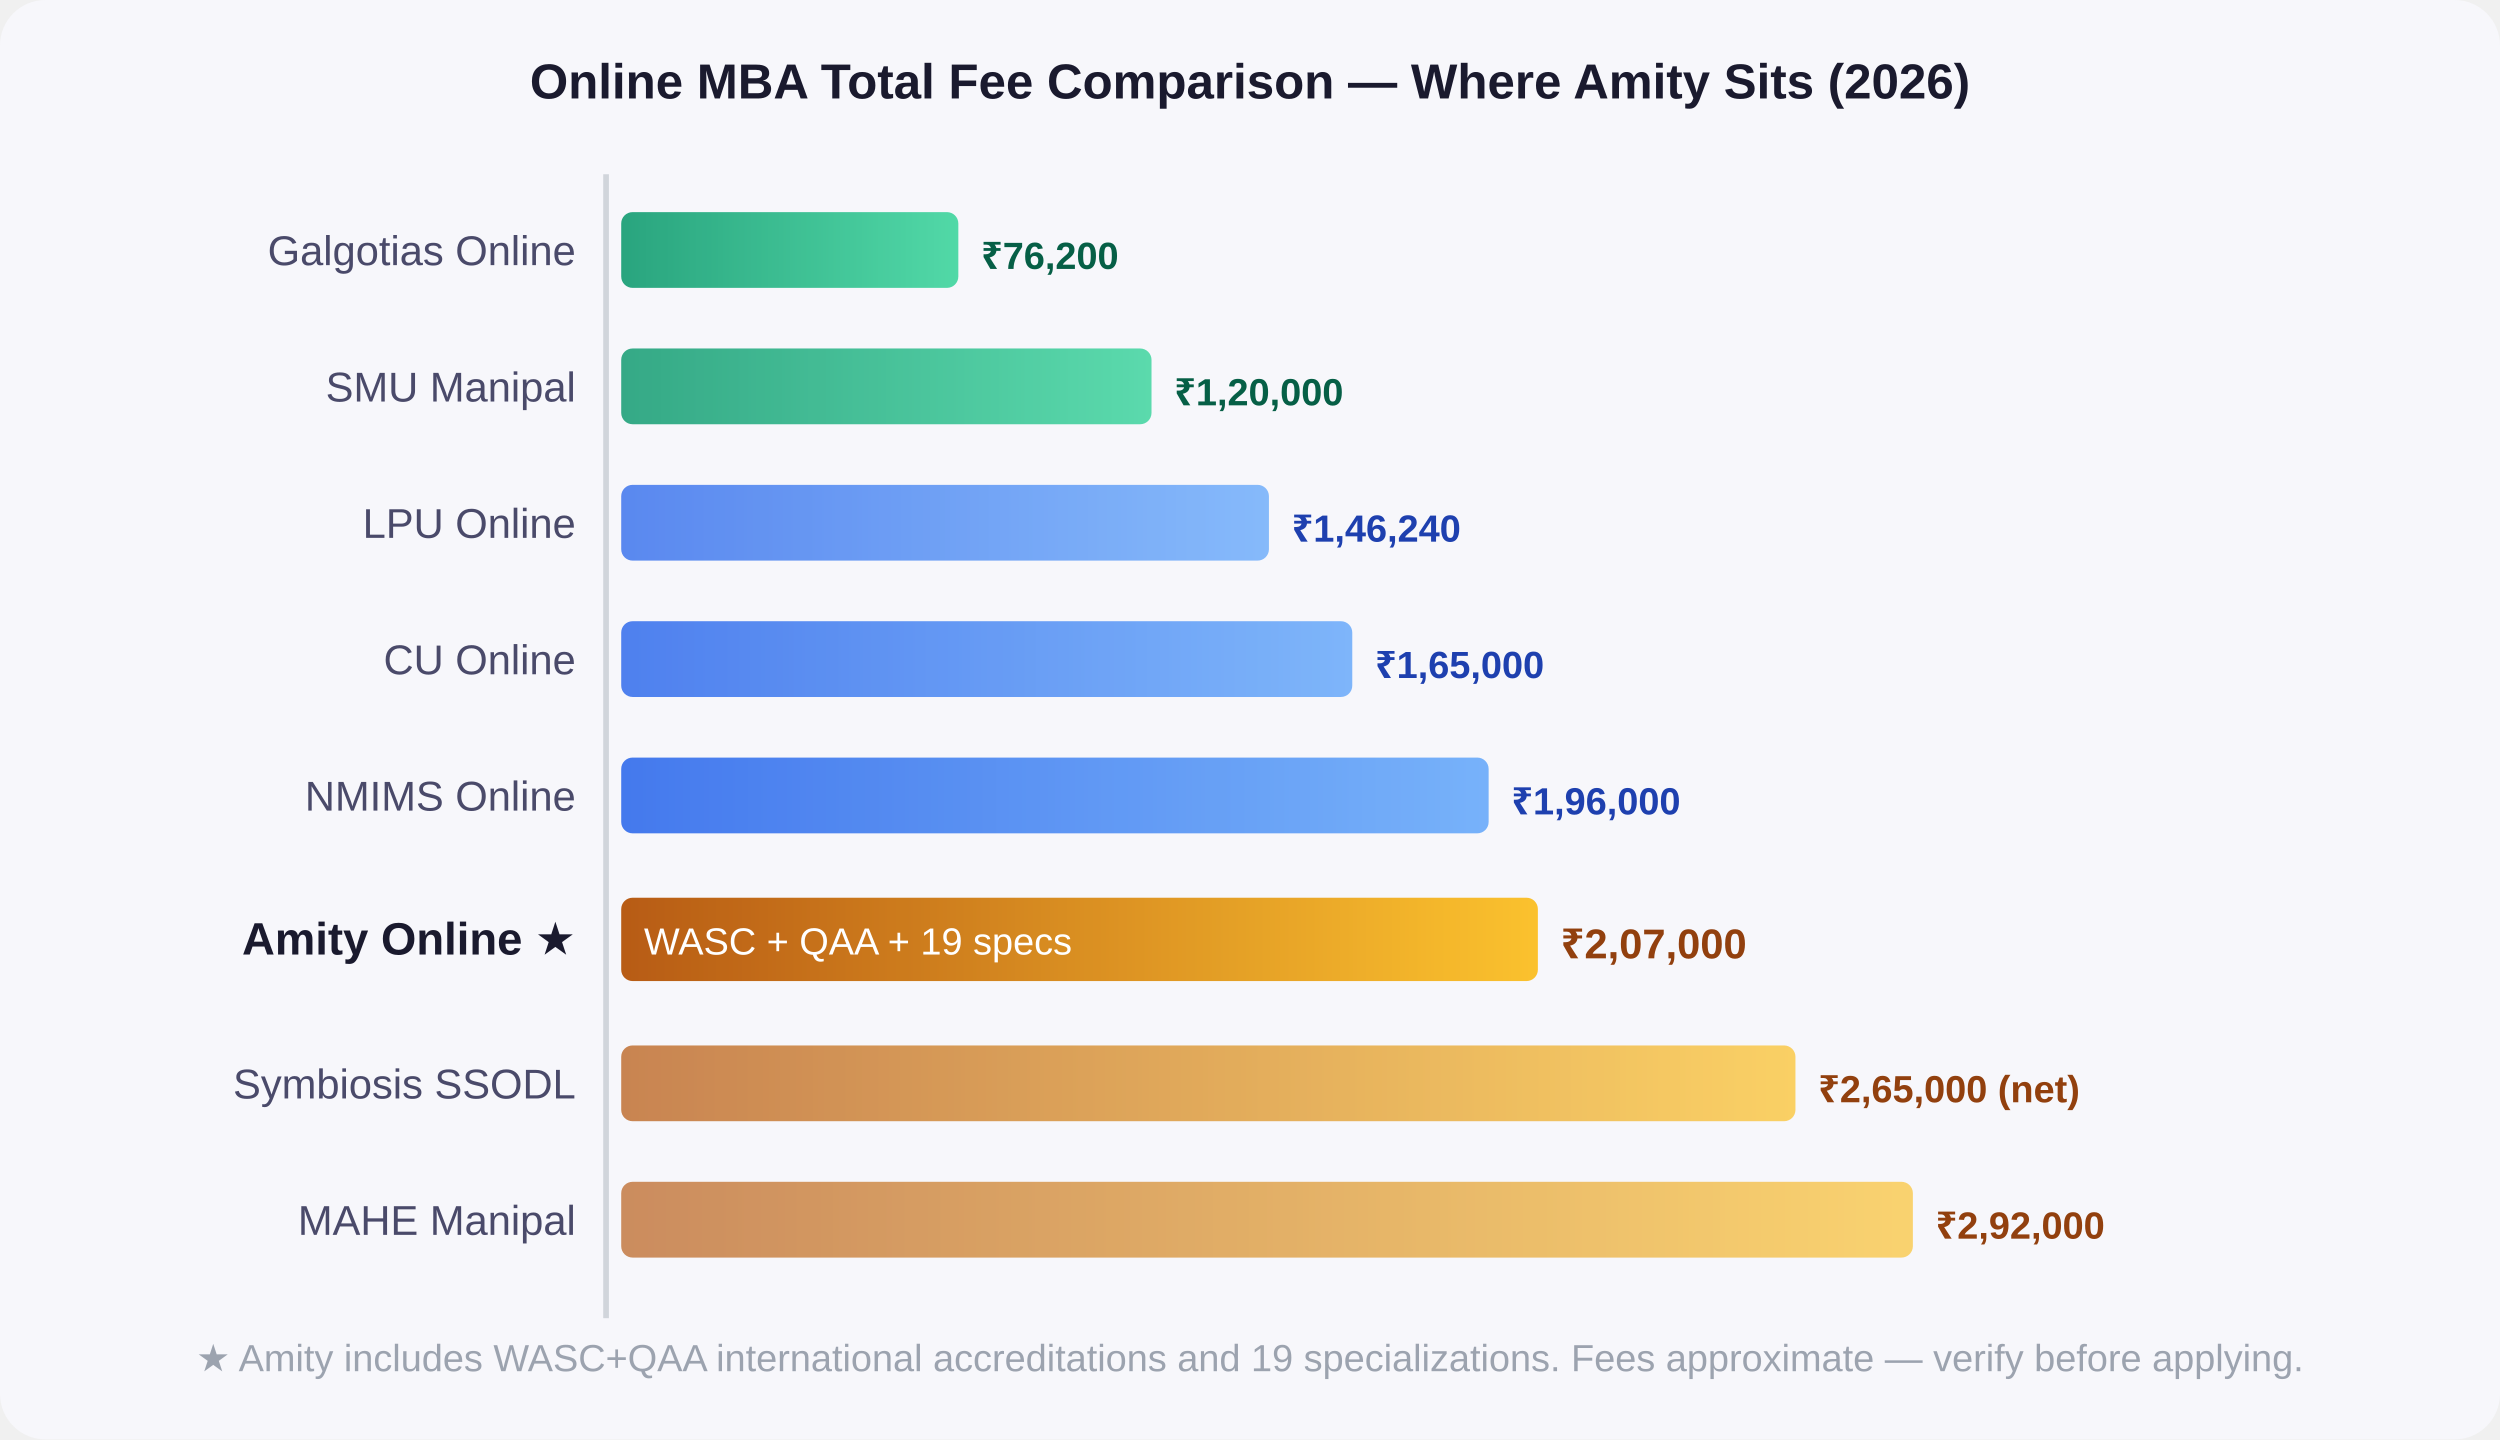
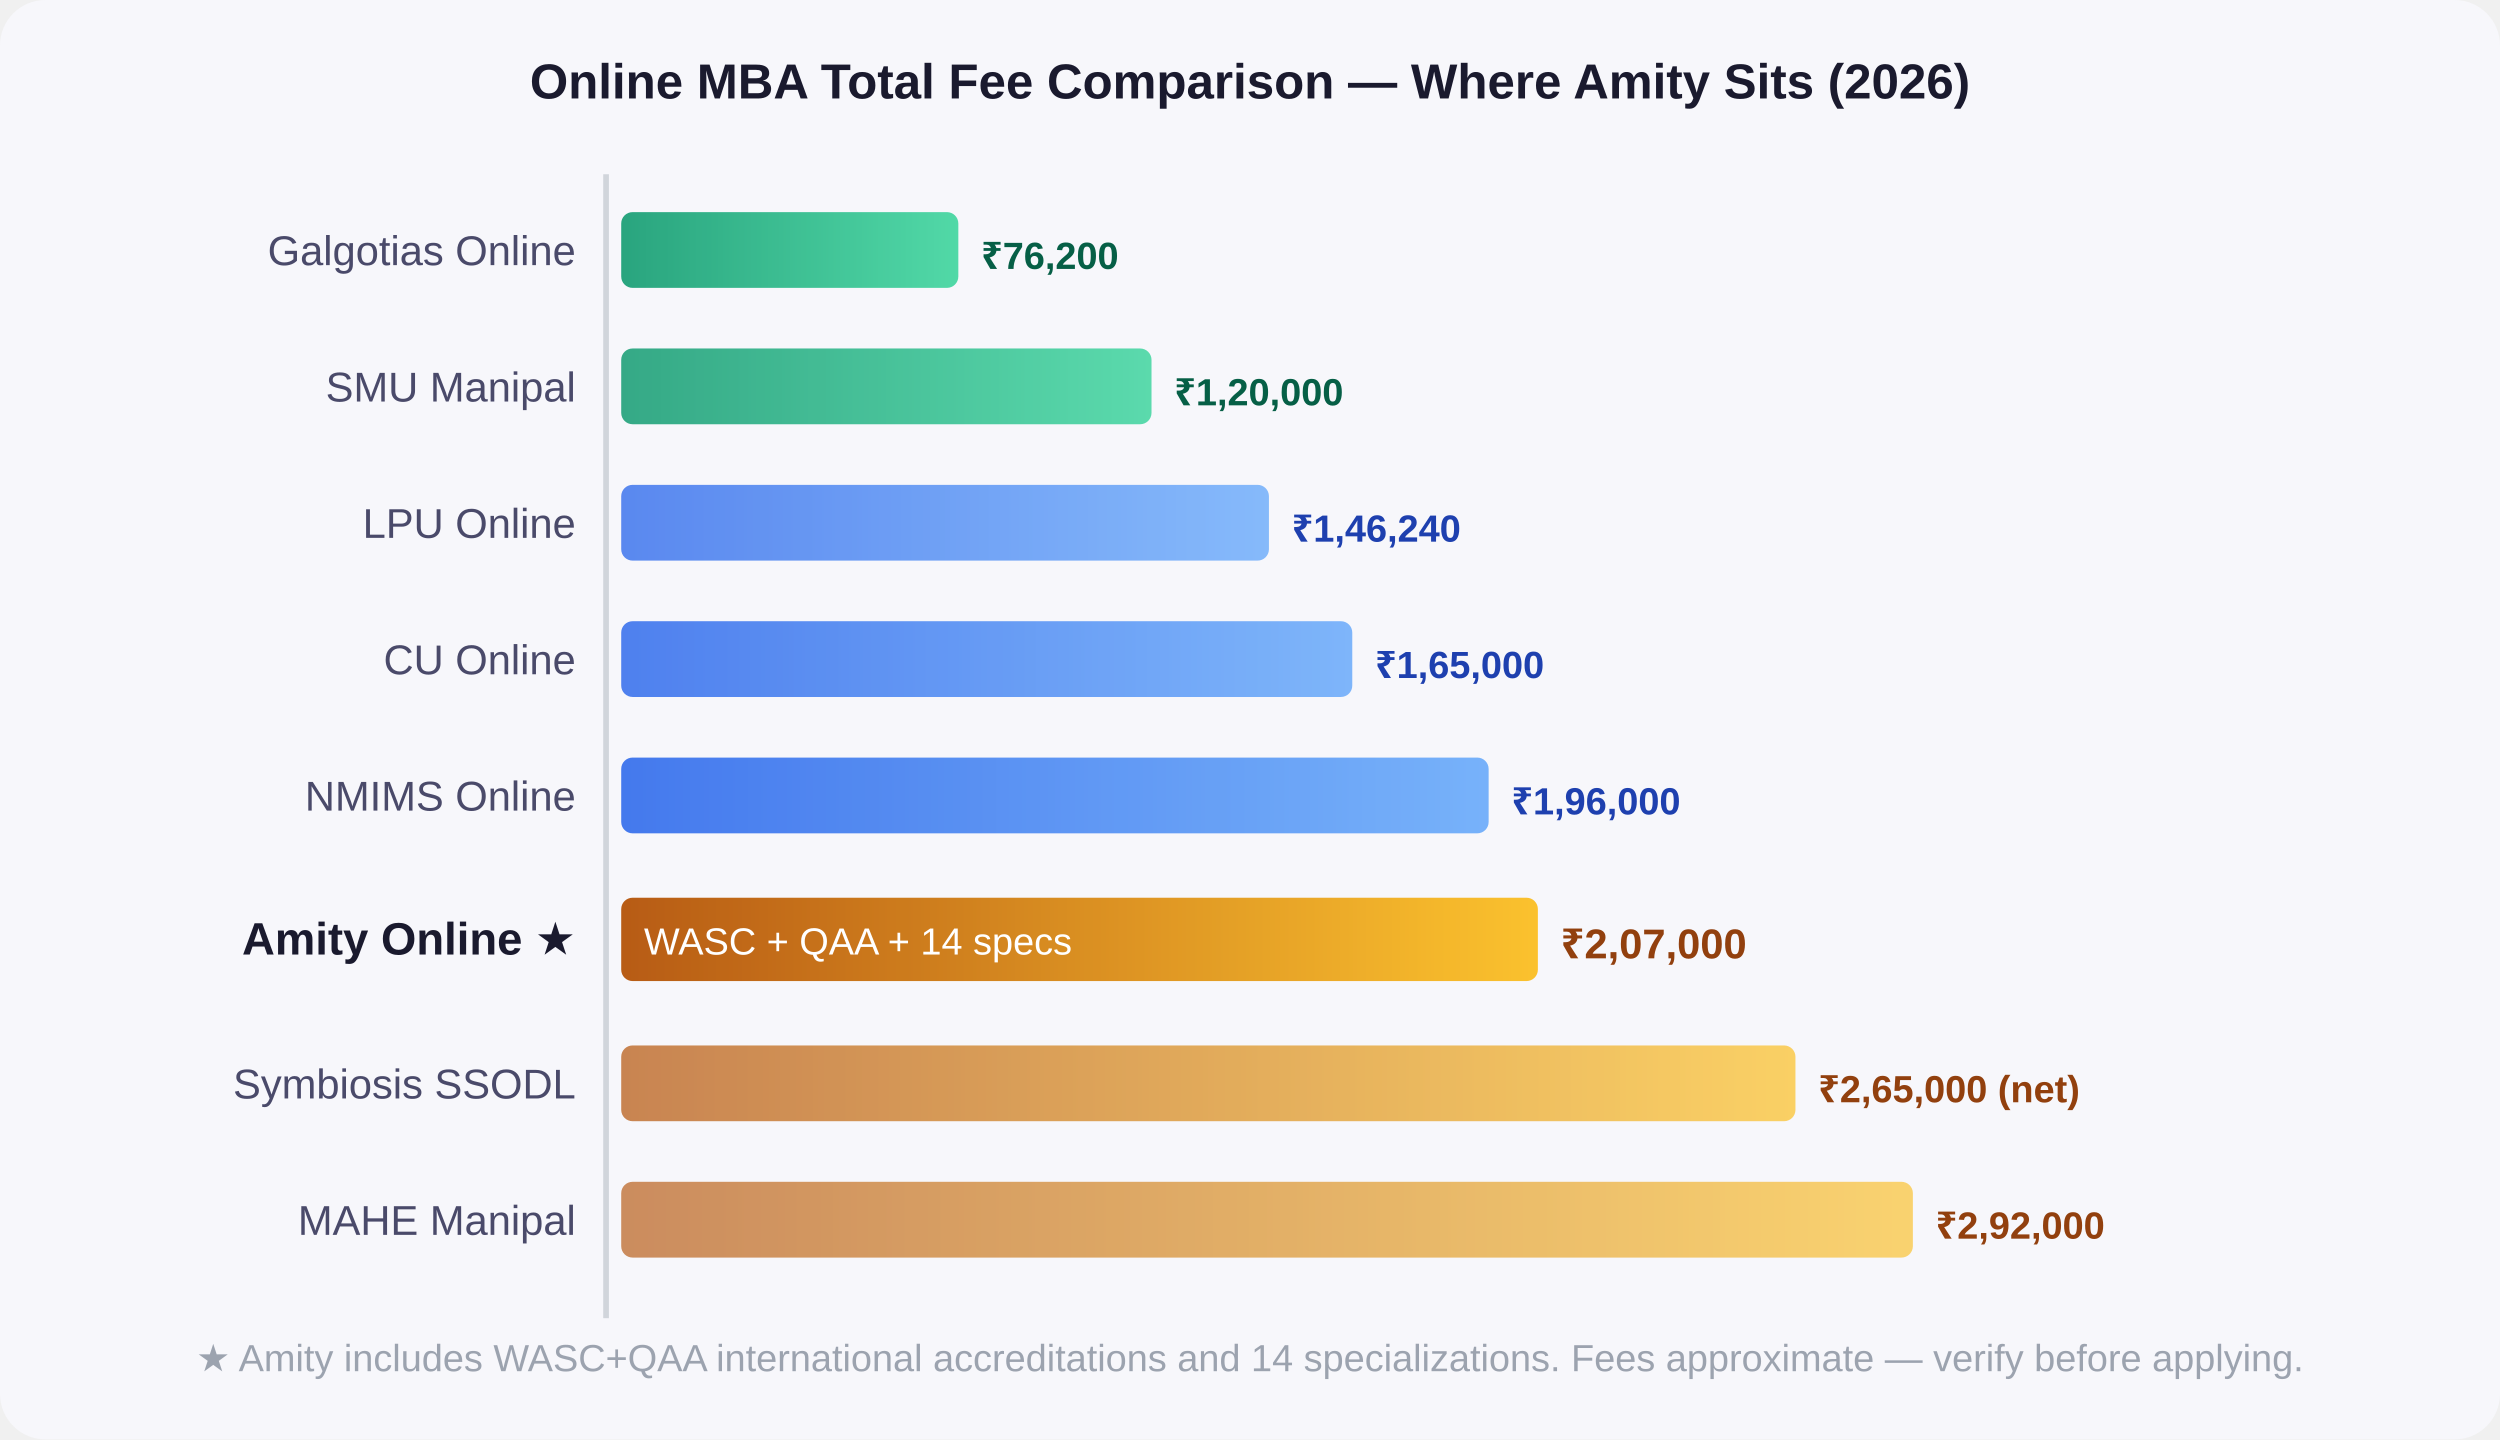
<svg xmlns="http://www.w3.org/2000/svg" viewBox="0 0 660 380" width="660" height="380">
  <defs>
    <linearGradient id="bg1" x1="0" y1="0" x2="1" y2="0">
      <stop offset="0%" stop-color="#2563eb" />
      <stop offset="100%" stop-color="#60a5fa" />
    </linearGradient>
    <linearGradient id="bg2" x1="0" y1="0" x2="1" y2="0">
      <stop offset="0%" stop-color="#b45309" />
      <stop offset="100%" stop-color="#fbbf24" />
    </linearGradient>
    <linearGradient id="bg3" x1="0" y1="0" x2="1" y2="0">
      <stop offset="0%" stop-color="#059669" />
      <stop offset="100%" stop-color="#34d399" />
    </linearGradient>
  </defs>
  <rect width="660" height="380" fill="#f7f7fb" rx="12" />
  <text x="330" y="26" text-anchor="middle" font-family="system-ui,Arial,sans-serif" font-size="13" font-weight="700" fill="#1a1a2e">Online MBA Total Fee Comparison — Where Amity Sits (2026)</text>
  <line x1="160" y1="46" x2="160" y2="348" stroke="#d1d5db" stroke-width="1.5" />
  <text x="152" y="70" text-anchor="end" font-family="system-ui,Arial" font-size="11" fill="#4a4a6a">Galgotias Online</text>
  <rect x="164" y="56" width="89" height="20" rx="3" fill="url(#bg3)" opacity=".85" />
  <text x="259" y="71" font-family="system-ui,Arial" font-size="10" font-weight="700" fill="#065f46">₹76,200</text>
  <text x="152" y="106" text-anchor="end" font-family="system-ui,Arial" font-size="11" fill="#4a4a6a">SMU Manipal</text>
  <rect x="164" y="92" width="140" height="20" rx="3" fill="url(#bg3)" opacity=".8" />
  <text x="310" y="107" font-family="system-ui,Arial" font-size="10" font-weight="700" fill="#065f46">₹1,20,000</text>
  <text x="152" y="142" text-anchor="end" font-family="system-ui,Arial" font-size="11" fill="#4a4a6a">LPU Online</text>
  <rect x="164" y="128" width="171" height="20" rx="3" fill="url(#bg1)" opacity=".75" />
  <text x="341" y="143" font-family="system-ui,Arial" font-size="10" font-weight="700" fill="#1e40af">₹1,46,240</text>
  <text x="152" y="178" text-anchor="end" font-family="system-ui,Arial" font-size="11" fill="#4a4a6a">CU Online</text>
  <rect x="164" y="164" width="193" height="20" rx="3" fill="url(#bg1)" opacity=".8" />
  <text x="363" y="179" font-family="system-ui,Arial" font-size="10" font-weight="700" fill="#1e40af">₹1,65,000</text>
  <text x="152" y="214" text-anchor="end" font-family="system-ui,Arial" font-size="11" fill="#4a4a6a">NMIMS Online</text>
  <rect x="164" y="200" width="229" height="20" rx="3" fill="url(#bg1)" opacity=".85" />
  <text x="399" y="215" font-family="system-ui,Arial" font-size="10" font-weight="700" fill="#1e40af">₹1,96,000</text>
  <text x="152" y="252" text-anchor="end" font-family="system-ui,Arial" font-size="12" font-weight="800" fill="#1a1a2e">Amity Online ★</text>
  <rect x="164" y="237" width="242" height="22" rx="3" fill="url(#bg2)" opacity=".95" />
  <text x="412" y="253" font-family="system-ui,Arial" font-size="11" font-weight="800" fill="#92400e">₹2,07,000</text>
-   <text x="170" y="252" font-family="system-ui,Arial" font-size="10" fill="#fff">WASC + QAA + 19 specs</text>
+   <text x="170" y="252" font-family="system-ui,Arial" font-size="10" fill="#fff">WASC + QAA + 14 specs</text>
  <text x="152" y="290" text-anchor="end" font-family="system-ui,Arial" font-size="11" fill="#4a4a6a">Symbiosis SSODL</text>
  <rect x="164" y="276" width="310" height="20" rx="3" fill="url(#bg2)" opacity=".7" />
  <text x="480" y="291" font-family="system-ui,Arial" font-size="10" font-weight="700" fill="#92400e">₹2,65,000 (net)</text>
  <text x="152" y="326" text-anchor="end" font-family="system-ui,Arial" font-size="11" fill="#4a4a6a">MAHE Manipal</text>
  <rect x="164" y="312" width="341" height="20" rx="3" fill="url(#bg2)" opacity=".65" />
  <text x="511" y="327" font-family="system-ui,Arial" font-size="10" font-weight="700" fill="#92400e">₹2,92,000</text>
-   <text x="330" y="362" text-anchor="middle" font-family="system-ui,Arial" font-size="10" fill="#9ca3af">★ Amity includes WASC+QAA international accreditations and 19 specializations. Fees approximate — verify before applying.</text>
+   <text x="330" y="362" text-anchor="middle" font-family="system-ui,Arial" font-size="10" fill="#9ca3af">★ Amity includes WASC+QAA international accreditations and 14 specializations. Fees approximate — verify before applying.</text>
</svg>
